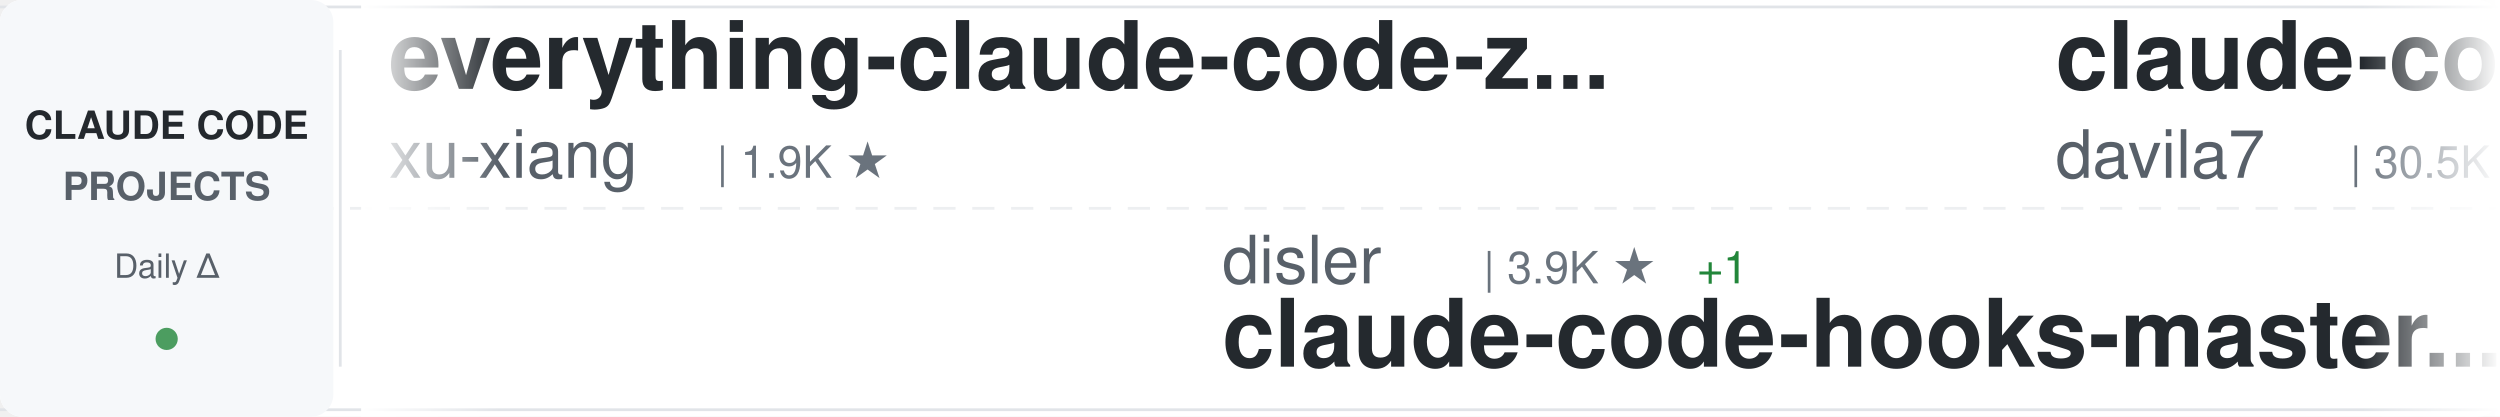
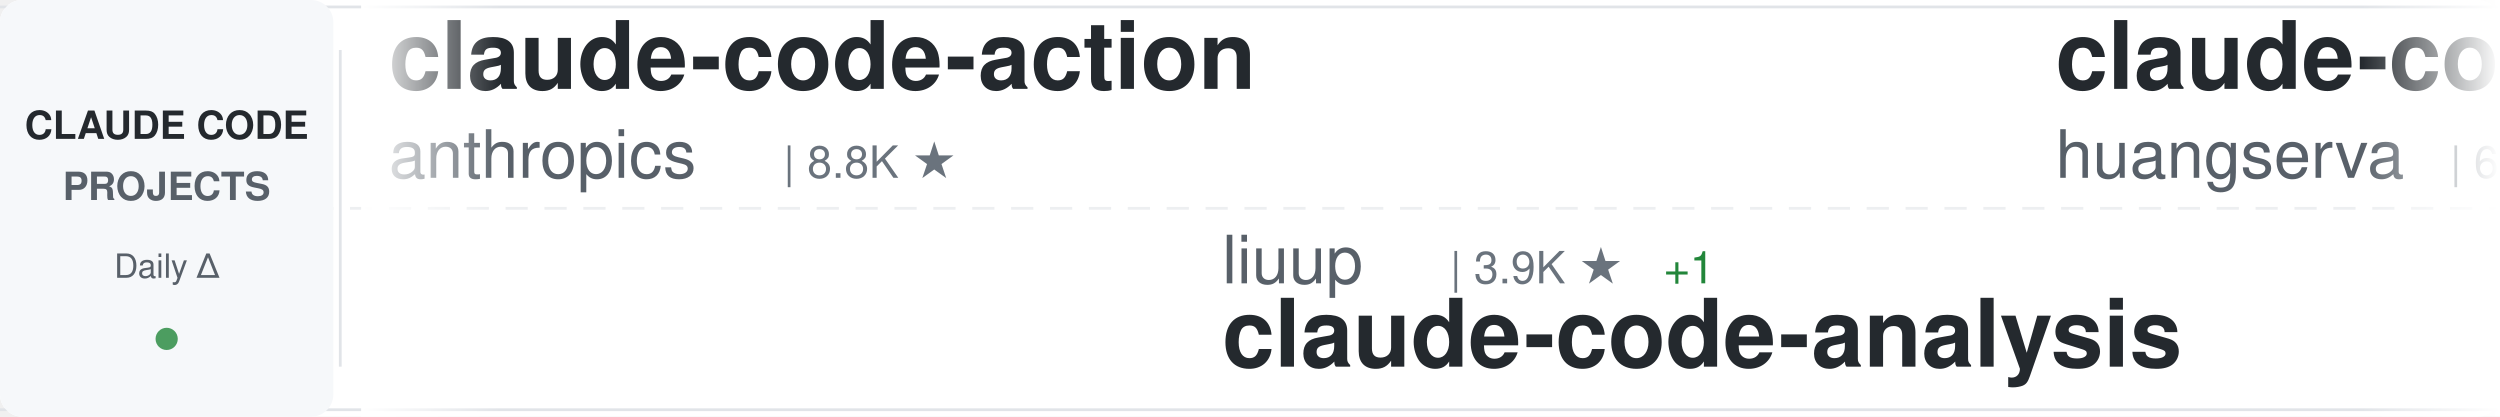
<svg xmlns="http://www.w3.org/2000/svg" width="900" height="150">
  <defs>
    <linearGradient id="awesomeLeftFade" x1="0%" y1="0%" x2="100%" y2="0%">
      <stop offset="0%" style="stop-color:#ffffff;stop-opacity:1" />
      <stop offset="100%" style="stop-color:#ffffff;stop-opacity:0" />
    </linearGradient>
    <linearGradient id="awesomeRightFade" x1="0%" y1="0%" x2="100%" y2="0%">
      <stop offset="0%" style="stop-color:#ffffff;stop-opacity:0" />
      <stop offset="100%" style="stop-color:#ffffff;stop-opacity:1" />
    </linearGradient>
  </defs>
  <rect width="900" height="150" fill="#ffffff" rx="8" />
  <rect x="0" y="2" width="900" height="1" fill="#e1e4e8" />
  <rect x="0" y="147" width="900" height="1" fill="#e1e4e8" />
  <line x1="0" y1="75" x2="900" y2="75" stroke="#e1e4e8" stroke-width="1" stroke-dasharray="8 6" opacity="0.6" />
  <rect x="0" y="0" width="120" height="150" fill="#f6f8fa" rx="8" />
  <text x="60" y="50" font-family="-apple-system, BlinkMacSystemFont, 'Segoe UI', Helvetica, Arial, sans-serif" font-size="14" font-weight="600" fill="#24292e" text-anchor="middle">CLAUDE CODE</text>
  <text x="60" y="72" font-family="-apple-system, BlinkMacSystemFont, 'Segoe UI', Helvetica, Arial, sans-serif" font-size="14" font-weight="600" fill="#586069" text-anchor="middle">PROJECTS</text>
  <text x="60" y="100" font-family="-apple-system, BlinkMacSystemFont, 'Segoe UI', Helvetica, Arial, sans-serif" font-size="12" font-weight="500" fill="#586069" text-anchor="middle">Daily Δ</text>
  <circle cx="60" cy="122" r="4" fill="#22863a" opacity="0.8" />
  <rect x="122" y="18" width="1" height="114" fill="#e1e4e8" />
  <clipPath id="awesomeTickerClip">
    <rect x="130" y="0" width="770" height="150" />
  </clipPath>
  <g clip-path="url(#awesomeTickerClip)">
    <g id="awesomeTickerItems">
      <animateTransform attributeName="transform" attributeType="XML" type="translate" from="0 0" to="-3000 0" dur="54s" repeatCount="indefinite" />
      <g transform="translate(0, 0)">
-         <text x="140" y="32" font-family="-apple-system, BlinkMacSystemFont, 'Segoe UI', Helvetica, Arial, sans-serif" font-size="34" font-weight="600" fill="#24292e">everything-claude-code-z...</text>
-         <text x="140" y="64" font-family="-apple-system, BlinkMacSystemFont, 'Segoe UI', Helvetica, Arial, sans-serif" font-size="24" font-weight="400" fill="#586069">xu-xiang</text>
-         <text x="258" y="64" font-family="-apple-system, BlinkMacSystemFont, 'Segoe UI', Helvetica, Arial, sans-serif" font-size="16" font-weight="500" fill="#6a737d">| 1.9K ★</text>
+         <text x="140" y="32" font-family="-apple-system, BlinkMacSystemFont, 'Segoe UI', Helvetica, Arial, sans-serif" font-size="34" font-weight="600" fill="#24292e">claude-code-action</text>
+         <text x="140" y="64" font-family="-apple-system, BlinkMacSystemFont, 'Segoe UI', Helvetica, Arial, sans-serif" font-size="24" font-weight="400" fill="#586069">anthropics</text>
+         <text x="282" y="64" font-family="-apple-system, BlinkMacSystemFont, 'Segoe UI', Helvetica, Arial, sans-serif" font-size="16" font-weight="500" fill="#6a737d">| 8.8K ★</text>
      </g>
      <g transform="translate(300, 0)">
-         <text x="140" y="102" font-family="-apple-system, BlinkMacSystemFont, 'Segoe UI', Helvetica, Arial, sans-serif" font-size="24" font-weight="400" fill="#586069">disler</text>
-         <text x="234" y="102" font-family="-apple-system, BlinkMacSystemFont, 'Segoe UI', Helvetica, Arial, sans-serif" font-size="16" font-weight="500" fill="#6a737d">| 3.9K ★</text>
-         <text x="311" y="102" font-family="-apple-system, BlinkMacSystemFont, 'Segoe UI', Helvetica, Arial, sans-serif" font-size="16" font-weight="500" fill="#22863a"> +1</text>
-         <text x="140" y="132" font-family="-apple-system, BlinkMacSystemFont, 'Segoe UI', Helvetica, Arial, sans-serif" font-size="34" font-weight="600" fill="#24292e">claude-code-hooks-master...</text>
+         <text x="140" y="102" font-family="-apple-system, BlinkMacSystemFont, 'Segoe UI', Helvetica, Arial, sans-serif" font-size="24" font-weight="400" fill="#586069">liuup</text>
+         <text x="222" y="102" font-family="-apple-system, BlinkMacSystemFont, 'Segoe UI', Helvetica, Arial, sans-serif" font-size="16" font-weight="500" fill="#6a737d">| 3.9K ★</text>
+         <text x="299" y="102" font-family="-apple-system, BlinkMacSystemFont, 'Segoe UI', Helvetica, Arial, sans-serif" font-size="16" font-weight="500" fill="#22863a"> +1</text>
+         <text x="140" y="132" font-family="-apple-system, BlinkMacSystemFont, 'Segoe UI', Helvetica, Arial, sans-serif" font-size="34" font-weight="600" fill="#24292e">claude-code-analysis</text>
      </g>
      <g transform="translate(600, 0)">
-         <text x="140" y="32" font-family="-apple-system, BlinkMacSystemFont, 'Segoe UI', Helvetica, Arial, sans-serif" font-size="34" font-weight="600" fill="#24292e">claude-code-templates</text>
-         <text x="140" y="64" font-family="-apple-system, BlinkMacSystemFont, 'Segoe UI', Helvetica, Arial, sans-serif" font-size="24" font-weight="400" fill="#586069">davila7</text>
-         <text x="246" y="64" font-family="-apple-system, BlinkMacSystemFont, 'Segoe UI', Helvetica, Arial, sans-serif" font-size="16" font-weight="500" fill="#6a737d">| 30.5K ★</text>
-         <text x="332" y="64" font-family="-apple-system, BlinkMacSystemFont, 'Segoe UI', Helvetica, Arial, sans-serif" font-size="16" font-weight="500" fill="#22863a"> +5</text>
+         <text x="140" y="32" font-family="-apple-system, BlinkMacSystemFont, 'Segoe UI', Helvetica, Arial, sans-serif" font-size="34" font-weight="600" fill="#24292e">claude-code-cli</text>
+         <text x="140" y="64" font-family="-apple-system, BlinkMacSystemFont, 'Segoe UI', Helvetica, Arial, sans-serif" font-size="24" font-weight="400" fill="#586069">huangserva</text>
+         <text x="282" y="64" font-family="-apple-system, BlinkMacSystemFont, 'Segoe UI', Helvetica, Arial, sans-serif" font-size="16" font-weight="500" fill="#6a737d">| 627 ★</text>
      </g>
      <g transform="translate(900, 0)">
-         <text x="140" y="102" font-family="-apple-system, BlinkMacSystemFont, 'Segoe UI', Helvetica, Arial, sans-serif" font-size="24" font-weight="400" fill="#586069">SeemSeam</text>
-         <text x="258" y="102" font-family="-apple-system, BlinkMacSystemFont, 'Segoe UI', Helvetica, Arial, sans-serif" font-size="16" font-weight="500" fill="#6a737d">| 3.5K ★</text>
-         <text x="335" y="102" font-family="-apple-system, BlinkMacSystemFont, 'Segoe UI', Helvetica, Arial, sans-serif" font-size="16" font-weight="500" fill="#22863a"> +2</text>
-         <text x="140" y="132" font-family="-apple-system, BlinkMacSystemFont, 'Segoe UI', Helvetica, Arial, sans-serif" font-size="34" font-weight="600" fill="#24292e">claude_codex_bridge</text>
+         <text x="140" y="102" font-family="-apple-system, BlinkMacSystemFont, 'Segoe UI', Helvetica, Arial, sans-serif" font-size="24" font-weight="400" fill="#586069">guanshan</text>
+         <text x="258" y="102" font-family="-apple-system, BlinkMacSystemFont, 'Segoe UI', Helvetica, Arial, sans-serif" font-size="16" font-weight="500" fill="#6a737d">| 61 ★</text>
+         <text x="140" y="132" font-family="-apple-system, BlinkMacSystemFont, 'Segoe UI', Helvetica, Arial, sans-serif" font-size="34" font-weight="600" fill="#24292e">ClaudeCode</text>
      </g>
      <g transform="translate(1200, 0)">
-         <text x="140" y="32" font-family="-apple-system, BlinkMacSystemFont, 'Segoe UI', Helvetica, Arial, sans-serif" font-size="34" font-weight="600" fill="#24292e">claude-code-from-scratch</text>
-         <text x="140" y="64" font-family="-apple-system, BlinkMacSystemFont, 'Segoe UI', Helvetica, Arial, sans-serif" font-size="24" font-weight="400" fill="#586069">Windy3f3f3f3f</text>
-         <text x="318" y="64" font-family="-apple-system, BlinkMacSystemFont, 'Segoe UI', Helvetica, Arial, sans-serif" font-size="16" font-weight="500" fill="#6a737d">| 2.6K ★</text>
-         <text x="395" y="64" font-family="-apple-system, BlinkMacSystemFont, 'Segoe UI', Helvetica, Arial, sans-serif" font-size="16" font-weight="500" fill="#22863a"> +1</text>
+         <text x="140" y="32" font-family="-apple-system, BlinkMacSystemFont, 'Segoe UI', Helvetica, Arial, sans-serif" font-size="34" font-weight="600" fill="#24292e">claude_code_src</text>
+         <text x="140" y="64" font-family="-apple-system, BlinkMacSystemFont, 'Segoe UI', Helvetica, Arial, sans-serif" font-size="24" font-weight="400" fill="#586069">ponponon</text>
+         <text x="258" y="64" font-family="-apple-system, BlinkMacSystemFont, 'Segoe UI', Helvetica, Arial, sans-serif" font-size="16" font-weight="500" fill="#6a737d">| 2.3K ★</text>
      </g>
      <g transform="translate(1500, 0)">
-         <text x="140" y="102" font-family="-apple-system, BlinkMacSystemFont, 'Segoe UI', Helvetica, Arial, sans-serif" font-size="24" font-weight="400" fill="#586069">Cranot</text>
-         <text x="234" y="102" font-family="-apple-system, BlinkMacSystemFont, 'Segoe UI', Helvetica, Arial, sans-serif" font-size="16" font-weight="500" fill="#6a737d">| 2.9K ★</text>
-         <text x="140" y="132" font-family="-apple-system, BlinkMacSystemFont, 'Segoe UI', Helvetica, Arial, sans-serif" font-size="34" font-weight="600" fill="#24292e">claude-code-guide</text>
+         <text x="140" y="102" font-family="-apple-system, BlinkMacSystemFont, 'Segoe UI', Helvetica, Arial, sans-serif" font-size="24" font-weight="400" fill="#586069">Njengah</text>
+         <text x="246" y="102" font-family="-apple-system, BlinkMacSystemFont, 'Segoe UI', Helvetica, Arial, sans-serif" font-size="16" font-weight="500" fill="#6a737d">| 1.9K ★</text>
+         <text x="140" y="132" font-family="-apple-system, BlinkMacSystemFont, 'Segoe UI', Helvetica, Arial, sans-serif" font-size="34" font-weight="600" fill="#24292e">claude-code-cheat-sheet</text>
      </g>
      <g transform="translate(1800, 0)">
        <text x="140" y="32" font-family="-apple-system, BlinkMacSystemFont, 'Segoe UI', Helvetica, Arial, sans-serif" font-size="34" font-weight="600" fill="#24292e">oh-my-claudecode</text>
        <text x="140" y="64" font-family="-apple-system, BlinkMacSystemFont, 'Segoe UI', Helvetica, Arial, sans-serif" font-size="24" font-weight="400" fill="#586069">Yeachan-Heo</text>
        <text x="294" y="64" font-family="-apple-system, BlinkMacSystemFont, 'Segoe UI', Helvetica, Arial, sans-serif" font-size="16" font-weight="500" fill="#6a737d">| 38.9K ★</text>
-         <text x="380" y="64" font-family="-apple-system, BlinkMacSystemFont, 'Segoe UI', Helvetica, Arial, sans-serif" font-size="16" font-weight="500" fill="#22863a"> +6</text>
+         <text x="380" y="64" font-family="-apple-system, BlinkMacSystemFont, 'Segoe UI', Helvetica, Arial, sans-serif" font-size="16" font-weight="500" fill="#22863a"> +2</text>
      </g>
      <g transform="translate(2100, 0)">
-         <text x="140" y="102" font-family="-apple-system, BlinkMacSystemFont, 'Segoe UI', Helvetica, Arial, sans-serif" font-size="24" font-weight="400" fill="#586069">ChinaSiro</text>
-         <text x="270" y="102" font-family="-apple-system, BlinkMacSystemFont, 'Segoe UI', Helvetica, Arial, sans-serif" font-size="16" font-weight="500" fill="#6a737d">| 9.7K ★</text>
-         <text x="140" y="132" font-family="-apple-system, BlinkMacSystemFont, 'Segoe UI', Helvetica, Arial, sans-serif" font-size="34" font-weight="600" fill="#24292e">claude-code-sourcemap</text>
+         <text x="140" y="102" font-family="-apple-system, BlinkMacSystemFont, 'Segoe UI', Helvetica, Arial, sans-serif" font-size="24" font-weight="400" fill="#586069">lorryjovens-hub</text>
+         <text x="342" y="102" font-family="-apple-system, BlinkMacSystemFont, 'Segoe UI', Helvetica, Arial, sans-serif" font-size="16" font-weight="500" fill="#6a737d">| 1.7K ★</text>
+         <text x="140" y="132" font-family="-apple-system, BlinkMacSystemFont, 'Segoe UI', Helvetica, Arial, sans-serif" font-size="34" font-weight="600" fill="#24292e">claude-code-rust</text>
      </g>
      <g transform="translate(2400, 0)">
-         <text x="140" y="32" font-family="-apple-system, BlinkMacSystemFont, 'Segoe UI', Helvetica, Arial, sans-serif" font-size="34" font-weight="600" fill="#24292e">claude-code-system-promp...</text>
-         <text x="140" y="64" font-family="-apple-system, BlinkMacSystemFont, 'Segoe UI', Helvetica, Arial, sans-serif" font-size="24" font-weight="400" fill="#586069">Piebald-AI</text>
-         <text x="282" y="64" font-family="-apple-system, BlinkMacSystemFont, 'Segoe UI', Helvetica, Arial, sans-serif" font-size="16" font-weight="500" fill="#6a737d">| 12.5K ★</text>
+         <text x="140" y="32" font-family="-apple-system, BlinkMacSystemFont, 'Segoe UI', Helvetica, Arial, sans-serif" font-size="34" font-weight="600" fill="#24292e">claude-code-tips</text>
+         <text x="140" y="64" font-family="-apple-system, BlinkMacSystemFont, 'Segoe UI', Helvetica, Arial, sans-serif" font-size="24" font-weight="400" fill="#586069">ykdojo</text>
+         <text x="234" y="64" font-family="-apple-system, BlinkMacSystemFont, 'Segoe UI', Helvetica, Arial, sans-serif" font-size="16" font-weight="500" fill="#6a737d">| 10.0K ★</text>
+         <text x="320" y="64" font-family="-apple-system, BlinkMacSystemFont, 'Segoe UI', Helvetica, Arial, sans-serif" font-size="16" font-weight="500" fill="#22863a"> +2</text>
      </g>
      <g transform="translate(2700, 0)">
-         <text x="140" y="102" font-family="-apple-system, BlinkMacSystemFont, 'Segoe UI', Helvetica, Arial, sans-serif" font-size="24" font-weight="400" fill="#586069">asgeirtj</text>
-         <text x="258" y="102" font-family="-apple-system, BlinkMacSystemFont, 'Segoe UI', Helvetica, Arial, sans-serif" font-size="16" font-weight="500" fill="#6a737d">| 64.0K ★</text>
-         <text x="344" y="102" font-family="-apple-system, BlinkMacSystemFont, 'Segoe UI', Helvetica, Arial, sans-serif" font-size="16" font-weight="500" fill="#22863a"> +12</text>
-         <text x="140" y="132" font-family="-apple-system, BlinkMacSystemFont, 'Segoe UI', Helvetica, Arial, sans-serif" font-size="34" font-weight="600" fill="#24292e">system_prompts_leaks</text>
+         <text x="140" y="102" font-family="-apple-system, BlinkMacSystemFont, 'Segoe UI', Helvetica, Arial, sans-serif" font-size="24" font-weight="400" fill="#586069">VoltAgent</text>
+         <text x="270" y="102" font-family="-apple-system, BlinkMacSystemFont, 'Segoe UI', Helvetica, Arial, sans-serif" font-size="16" font-weight="500" fill="#6a737d">| 24.8K ★</text>
+         <text x="356" y="102" font-family="-apple-system, BlinkMacSystemFont, 'Segoe UI', Helvetica, Arial, sans-serif" font-size="16" font-weight="500" fill="#22863a"> +2</text>
+         <text x="140" y="132" font-family="-apple-system, BlinkMacSystemFont, 'Segoe UI', Helvetica, Arial, sans-serif" font-size="34" font-weight="600" fill="#24292e">awesome-claude-code-suba...</text>
      </g>
      <g transform="translate(3000, 0)">
-         <text x="140" y="32" font-family="-apple-system, BlinkMacSystemFont, 'Segoe UI', Helvetica, Arial, sans-serif" font-size="34" font-weight="600" fill="#24292e">everything-claude-code-z...</text>
-         <text x="140" y="64" font-family="-apple-system, BlinkMacSystemFont, 'Segoe UI', Helvetica, Arial, sans-serif" font-size="24" font-weight="400" fill="#586069">xu-xiang</text>
-         <text x="258" y="64" font-family="-apple-system, BlinkMacSystemFont, 'Segoe UI', Helvetica, Arial, sans-serif" font-size="16" font-weight="500" fill="#6a737d">| 1.9K ★</text>
+         <text x="140" y="32" font-family="-apple-system, BlinkMacSystemFont, 'Segoe UI', Helvetica, Arial, sans-serif" font-size="34" font-weight="600" fill="#24292e">claude-code-action</text>
+         <text x="140" y="64" font-family="-apple-system, BlinkMacSystemFont, 'Segoe UI', Helvetica, Arial, sans-serif" font-size="24" font-weight="400" fill="#586069">anthropics</text>
+         <text x="282" y="64" font-family="-apple-system, BlinkMacSystemFont, 'Segoe UI', Helvetica, Arial, sans-serif" font-size="16" font-weight="500" fill="#6a737d">| 8.8K ★</text>
      </g>
      <g transform="translate(3300, 0)">
-         <text x="140" y="102" font-family="-apple-system, BlinkMacSystemFont, 'Segoe UI', Helvetica, Arial, sans-serif" font-size="24" font-weight="400" fill="#586069">disler</text>
-         <text x="234" y="102" font-family="-apple-system, BlinkMacSystemFont, 'Segoe UI', Helvetica, Arial, sans-serif" font-size="16" font-weight="500" fill="#6a737d">| 3.9K ★</text>
-         <text x="311" y="102" font-family="-apple-system, BlinkMacSystemFont, 'Segoe UI', Helvetica, Arial, sans-serif" font-size="16" font-weight="500" fill="#22863a"> +1</text>
-         <text x="140" y="132" font-family="-apple-system, BlinkMacSystemFont, 'Segoe UI', Helvetica, Arial, sans-serif" font-size="34" font-weight="600" fill="#24292e">claude-code-hooks-master...</text>
+         <text x="140" y="102" font-family="-apple-system, BlinkMacSystemFont, 'Segoe UI', Helvetica, Arial, sans-serif" font-size="24" font-weight="400" fill="#586069">liuup</text>
+         <text x="222" y="102" font-family="-apple-system, BlinkMacSystemFont, 'Segoe UI', Helvetica, Arial, sans-serif" font-size="16" font-weight="500" fill="#6a737d">| 3.9K ★</text>
+         <text x="299" y="102" font-family="-apple-system, BlinkMacSystemFont, 'Segoe UI', Helvetica, Arial, sans-serif" font-size="16" font-weight="500" fill="#22863a"> +1</text>
+         <text x="140" y="132" font-family="-apple-system, BlinkMacSystemFont, 'Segoe UI', Helvetica, Arial, sans-serif" font-size="34" font-weight="600" fill="#24292e">claude-code-analysis</text>
      </g>
      <g transform="translate(3600, 0)">
-         <text x="140" y="32" font-family="-apple-system, BlinkMacSystemFont, 'Segoe UI', Helvetica, Arial, sans-serif" font-size="34" font-weight="600" fill="#24292e">claude-code-templates</text>
-         <text x="140" y="64" font-family="-apple-system, BlinkMacSystemFont, 'Segoe UI', Helvetica, Arial, sans-serif" font-size="24" font-weight="400" fill="#586069">davila7</text>
-         <text x="246" y="64" font-family="-apple-system, BlinkMacSystemFont, 'Segoe UI', Helvetica, Arial, sans-serif" font-size="16" font-weight="500" fill="#6a737d">| 30.5K ★</text>
-         <text x="332" y="64" font-family="-apple-system, BlinkMacSystemFont, 'Segoe UI', Helvetica, Arial, sans-serif" font-size="16" font-weight="500" fill="#22863a"> +5</text>
+         <text x="140" y="32" font-family="-apple-system, BlinkMacSystemFont, 'Segoe UI', Helvetica, Arial, sans-serif" font-size="34" font-weight="600" fill="#24292e">claude-code-cli</text>
+         <text x="140" y="64" font-family="-apple-system, BlinkMacSystemFont, 'Segoe UI', Helvetica, Arial, sans-serif" font-size="24" font-weight="400" fill="#586069">huangserva</text>
+         <text x="282" y="64" font-family="-apple-system, BlinkMacSystemFont, 'Segoe UI', Helvetica, Arial, sans-serif" font-size="16" font-weight="500" fill="#6a737d">| 627 ★</text>
      </g>
      <g transform="translate(3900, 0)">
-         <text x="140" y="102" font-family="-apple-system, BlinkMacSystemFont, 'Segoe UI', Helvetica, Arial, sans-serif" font-size="24" font-weight="400" fill="#586069">SeemSeam</text>
-         <text x="258" y="102" font-family="-apple-system, BlinkMacSystemFont, 'Segoe UI', Helvetica, Arial, sans-serif" font-size="16" font-weight="500" fill="#6a737d">| 3.5K ★</text>
-         <text x="335" y="102" font-family="-apple-system, BlinkMacSystemFont, 'Segoe UI', Helvetica, Arial, sans-serif" font-size="16" font-weight="500" fill="#22863a"> +2</text>
-         <text x="140" y="132" font-family="-apple-system, BlinkMacSystemFont, 'Segoe UI', Helvetica, Arial, sans-serif" font-size="34" font-weight="600" fill="#24292e">claude_codex_bridge</text>
+         <text x="140" y="102" font-family="-apple-system, BlinkMacSystemFont, 'Segoe UI', Helvetica, Arial, sans-serif" font-size="24" font-weight="400" fill="#586069">guanshan</text>
+         <text x="258" y="102" font-family="-apple-system, BlinkMacSystemFont, 'Segoe UI', Helvetica, Arial, sans-serif" font-size="16" font-weight="500" fill="#6a737d">| 61 ★</text>
+         <text x="140" y="132" font-family="-apple-system, BlinkMacSystemFont, 'Segoe UI', Helvetica, Arial, sans-serif" font-size="34" font-weight="600" fill="#24292e">ClaudeCode</text>
      </g>
    </g>
  </g>
  <rect x="130" y="0" width="50" height="150" fill="url(#awesomeLeftFade)" />
  <rect x="850" y="0" width="50" height="150" fill="url(#awesomeRightFade)" />
</svg>
